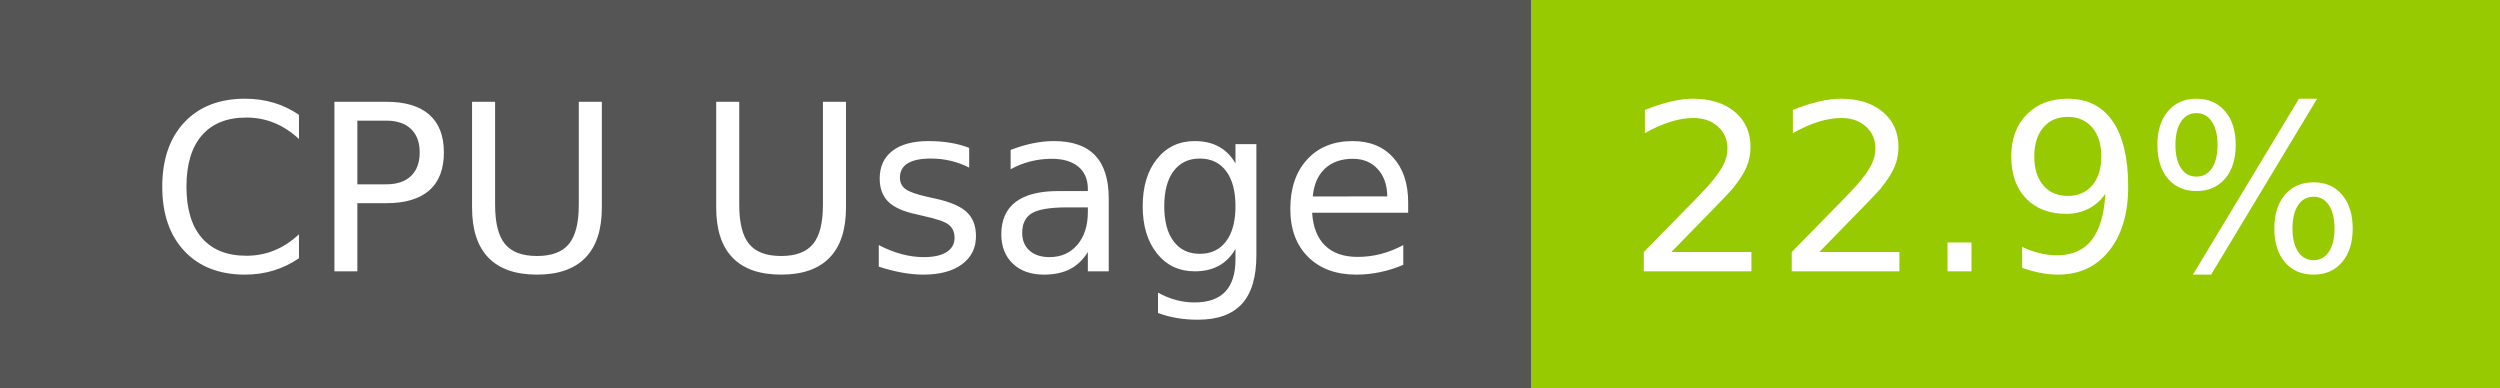
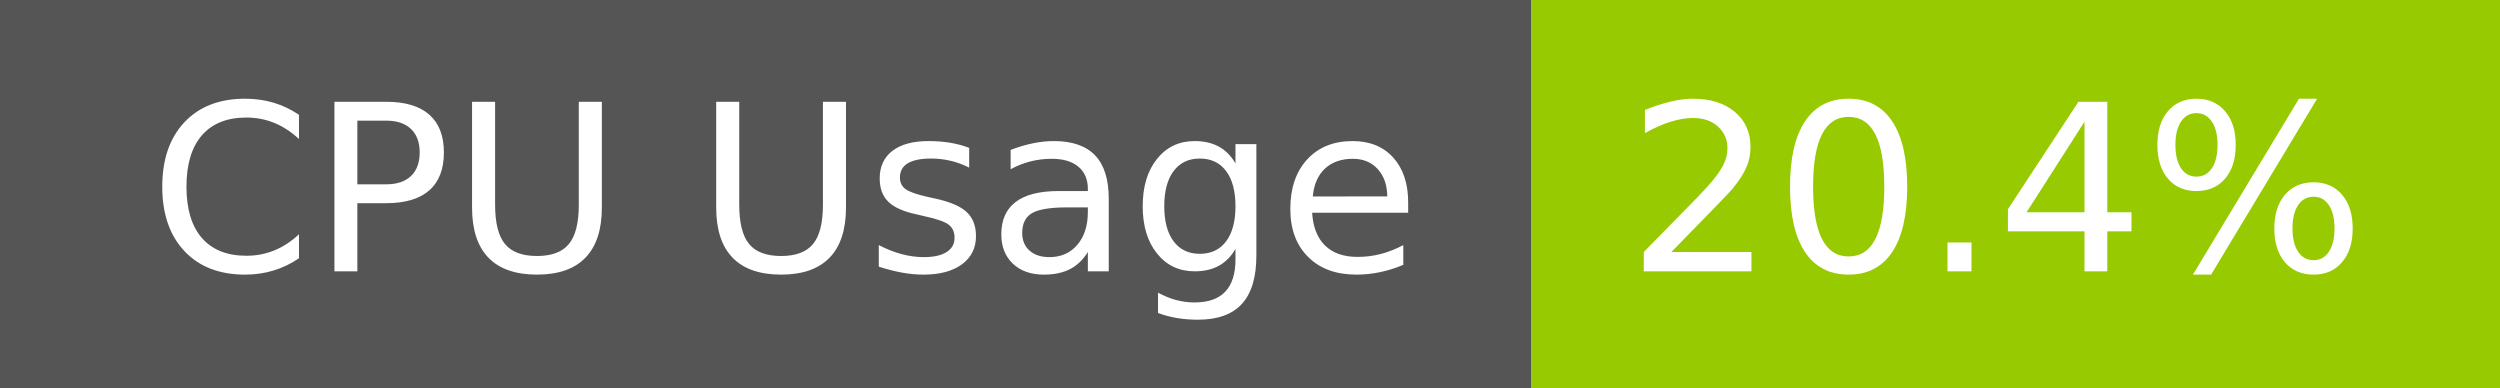
- <svg xmlns="http://www.w3.org/2000/svg" width="129" height="20" role="img" aria-label="CPU Usage: 22.9%">
+ <svg xmlns="http://www.w3.org/2000/svg" width="129" height="20" role="img" aria-label="CPU Usage: 20.4%">
  <g shape-rendering="crispEdges">
    <rect width="79" height="20" fill="#555" />
    <rect x="79" width="50" height="20" fill="#97ca00" />
  </g>
  <g fill="#fff" text-anchor="middle" font-family="Verdana,Geneva,DejaVu Sans,sans-serif" text-rendering="geometricPrecision" font-size="120">
    <text x="405" y="140" transform="scale(.1)" fill="#fff" textLength="665">CPU Usage</text>
-     <text x="1030" y="140" transform="scale(.1)" fill="#fff" textLength="390">22.9%</text>
+     <text x="1030" y="140" transform="scale(.1)" fill="#fff" textLength="390">20.4%</text>
  </g>
</svg>
